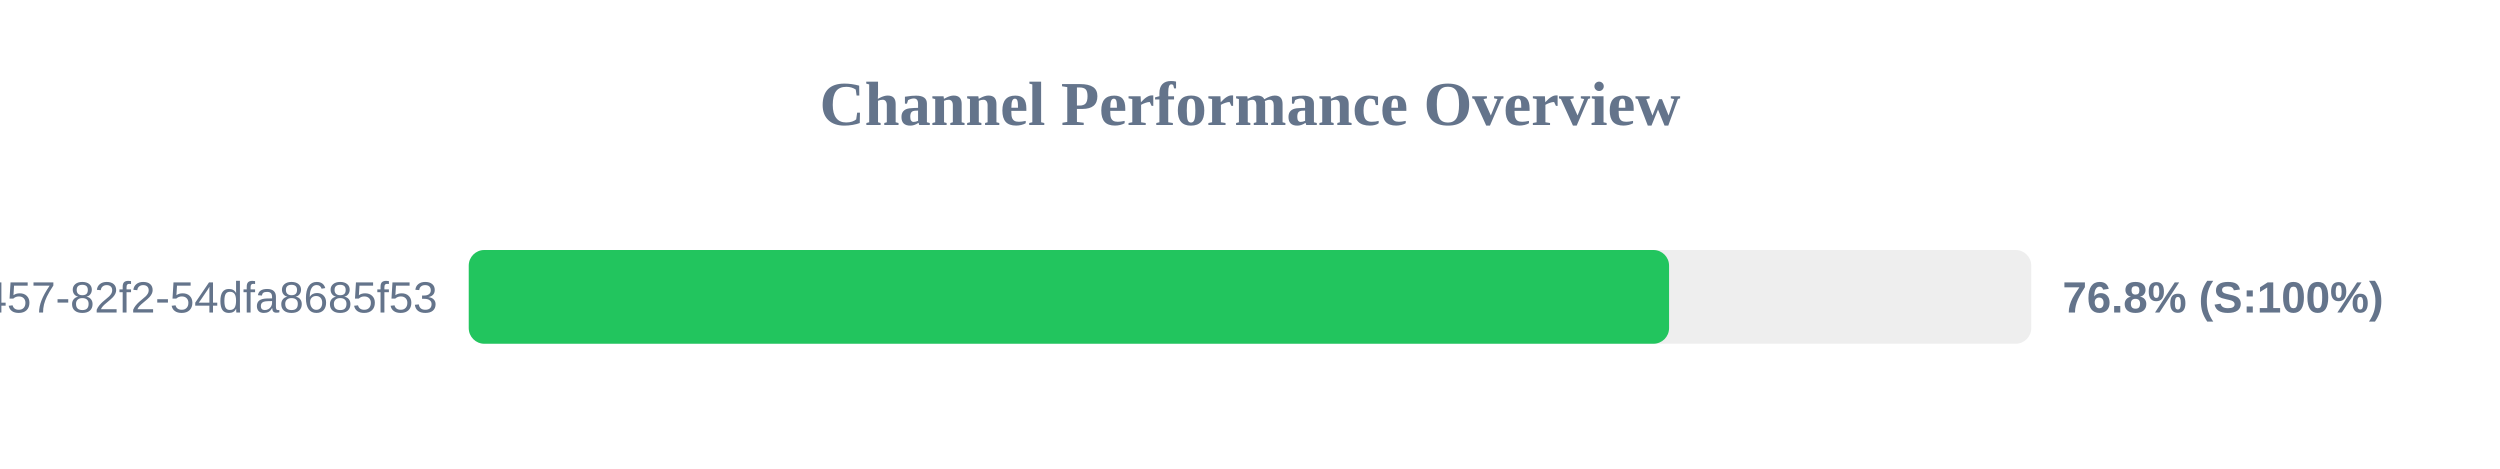
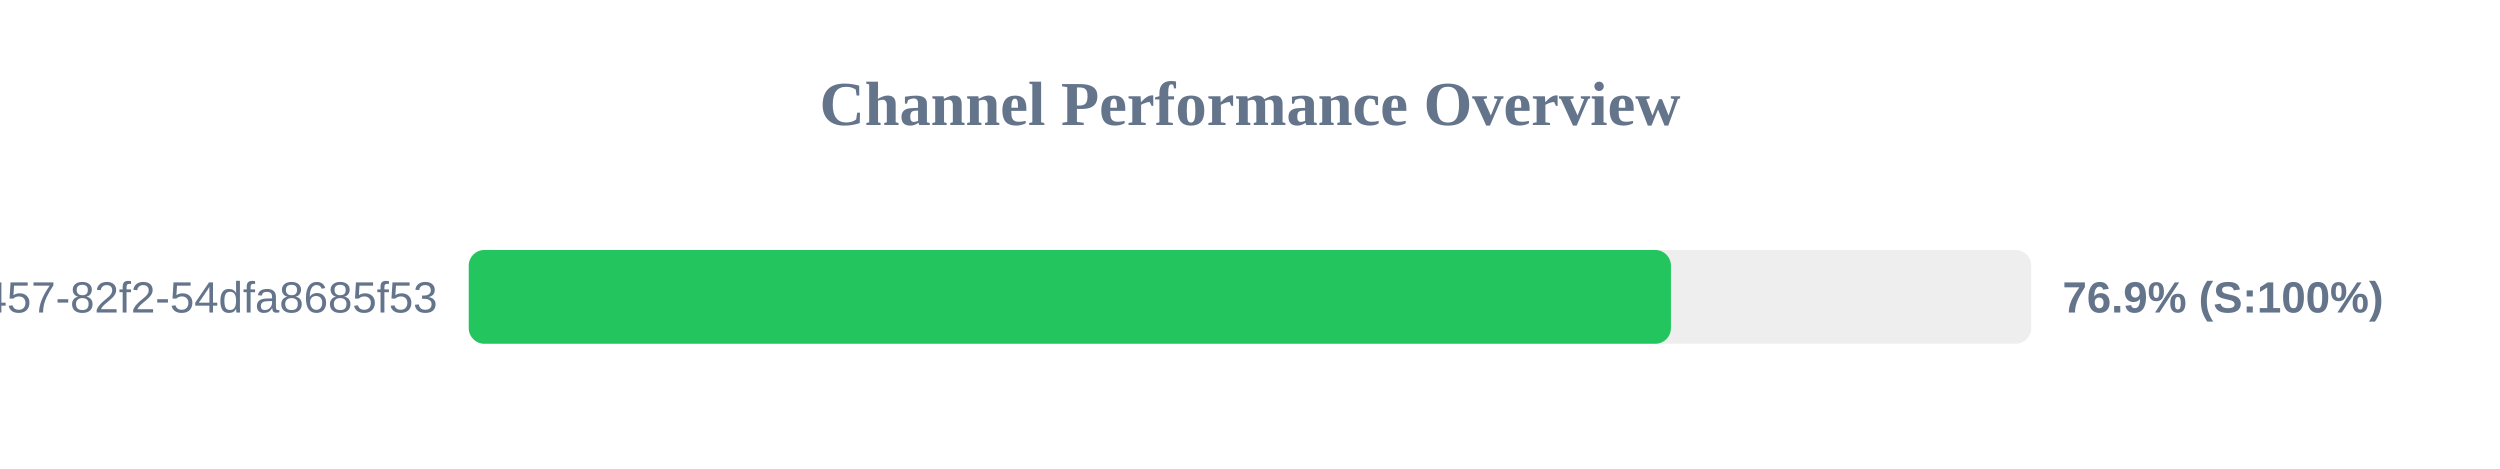
<svg xmlns="http://www.w3.org/2000/svg" width="800" height="150" version="1.1">
  <style>
        .row { font: 14px Arial; fill: #64748b; }
        .score { font: bold 14px Arial; fill: #64748b; }
    </style>
  <text x="400" y="40" text-anchor="middle" font-size="20px" font-weight="bold" fill="#64748b">Channel Performance Overview</text>
  <rect x="150" y="80" width="500" height="30" fill="#eee" rx="5" />
-   <rect x="150" y="80" width="384.1" height="30" fill="#22c55e" rx="5" />
+   <rect x="150" y="80" width="384.7" height="30" fill="#22c55e" rx="5" />
  <text x="140" y="100" text-anchor="end" class="row">?uuid=413c8b50-96bf-4457-82f2-54dfa8685f53</text>
-   <text x="660" y="100" text-anchor="start" class="score">76.8% (S:100%)</text>
+   <text x="660" y="100" text-anchor="start" class="score">76.9% (S:100%)</text>
</svg>
